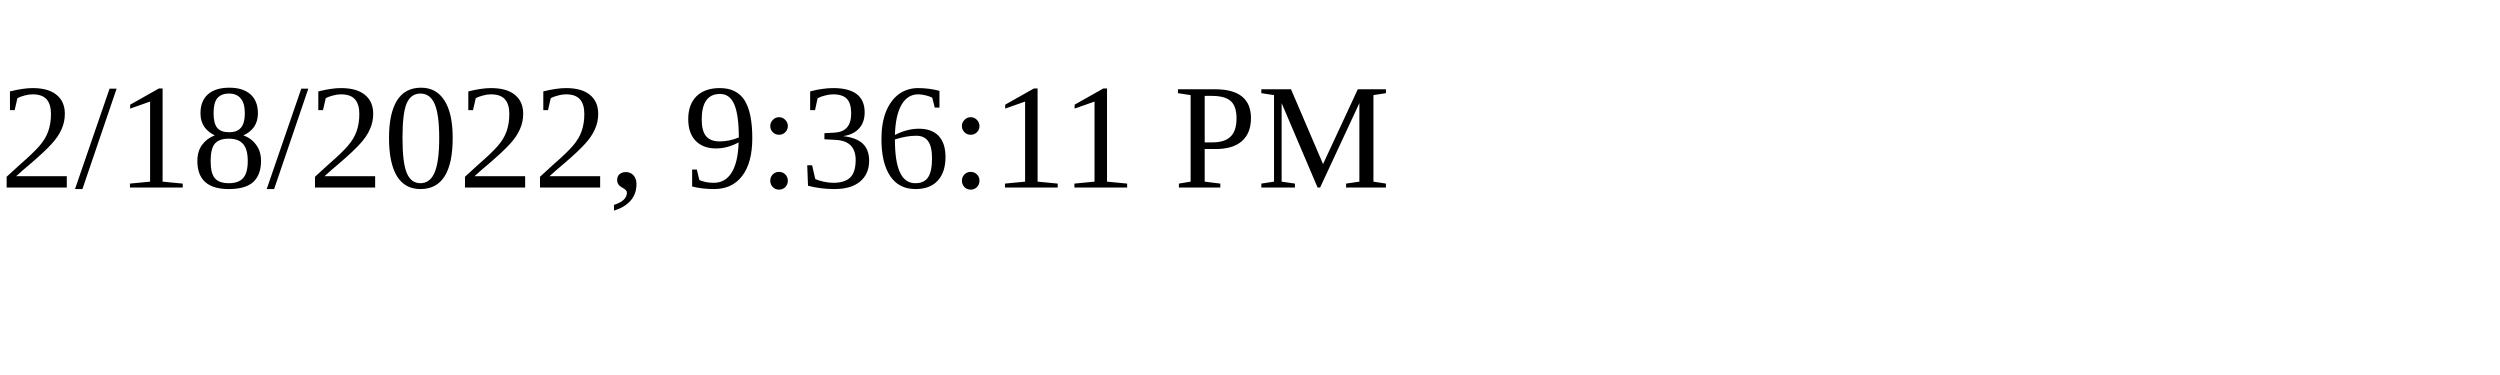
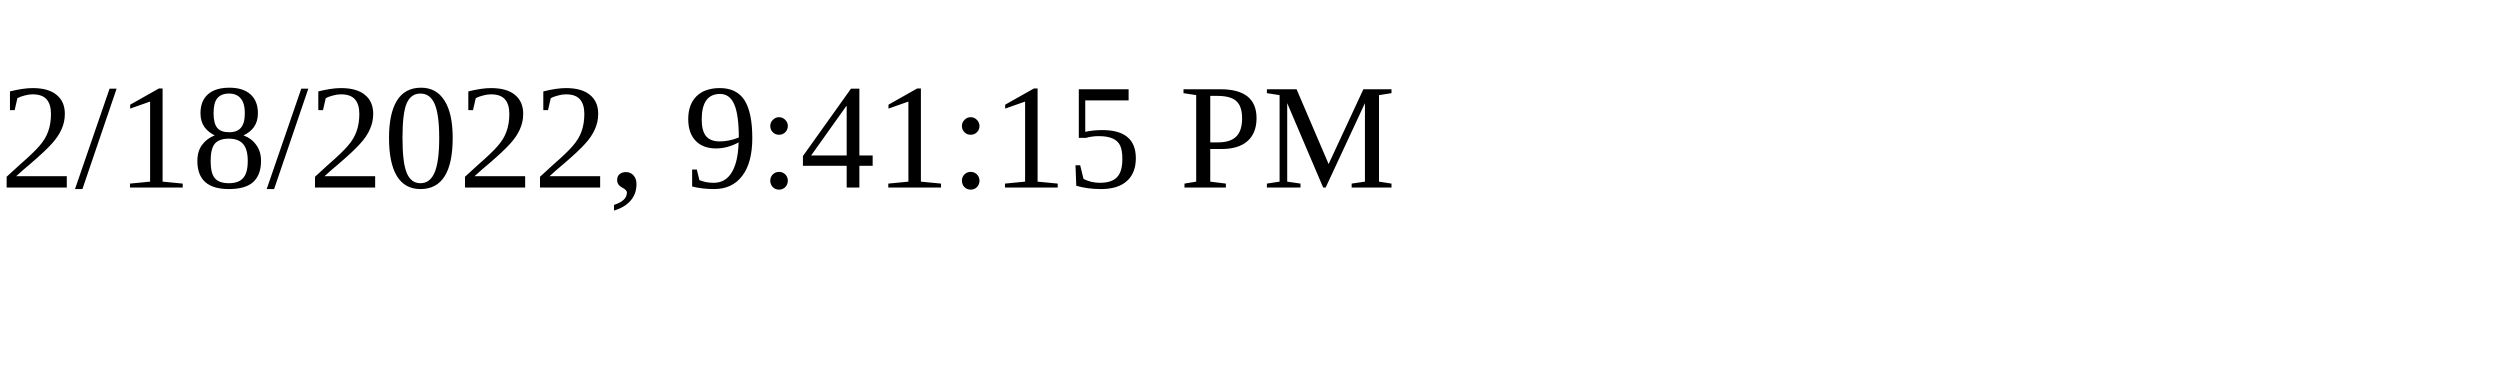
<svg xmlns="http://www.w3.org/2000/svg" height="30" width="200">
-   <text x="0" y="15">2/18/2022, 9:36:11 PM</text>
+   <text x="0" y="15">2/18/2022, 9:41:15 PM</text>
</svg>
